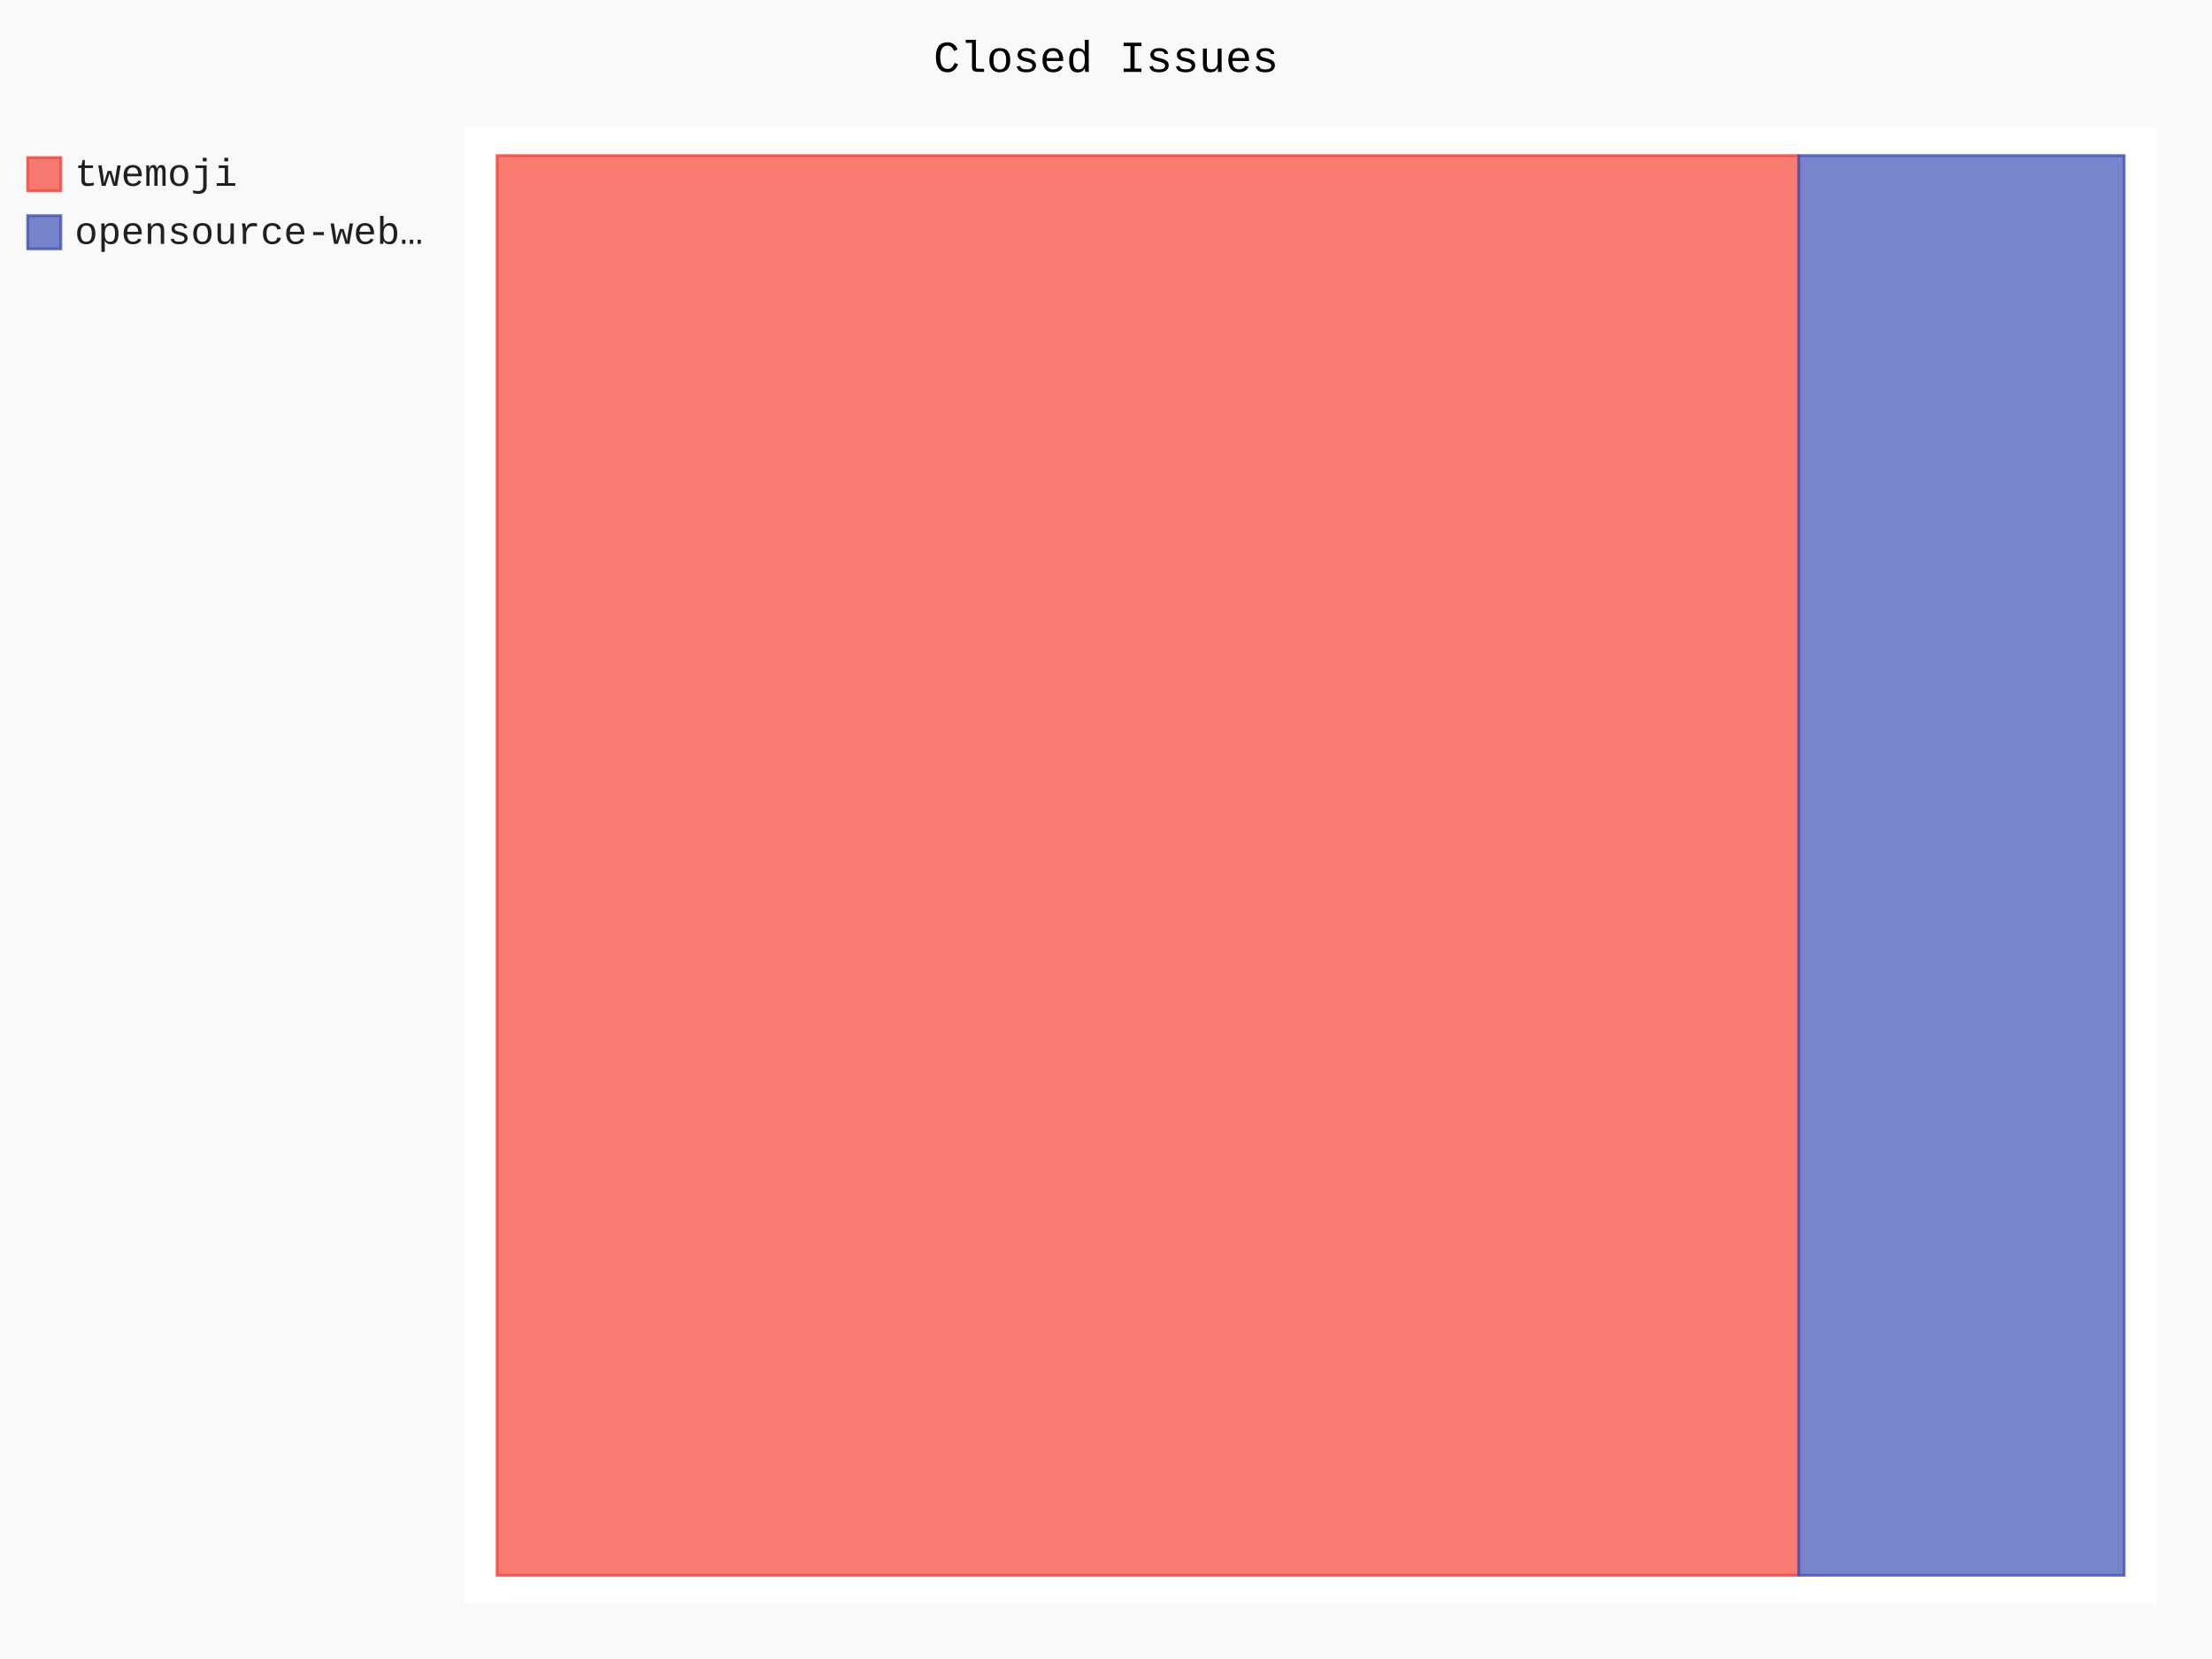
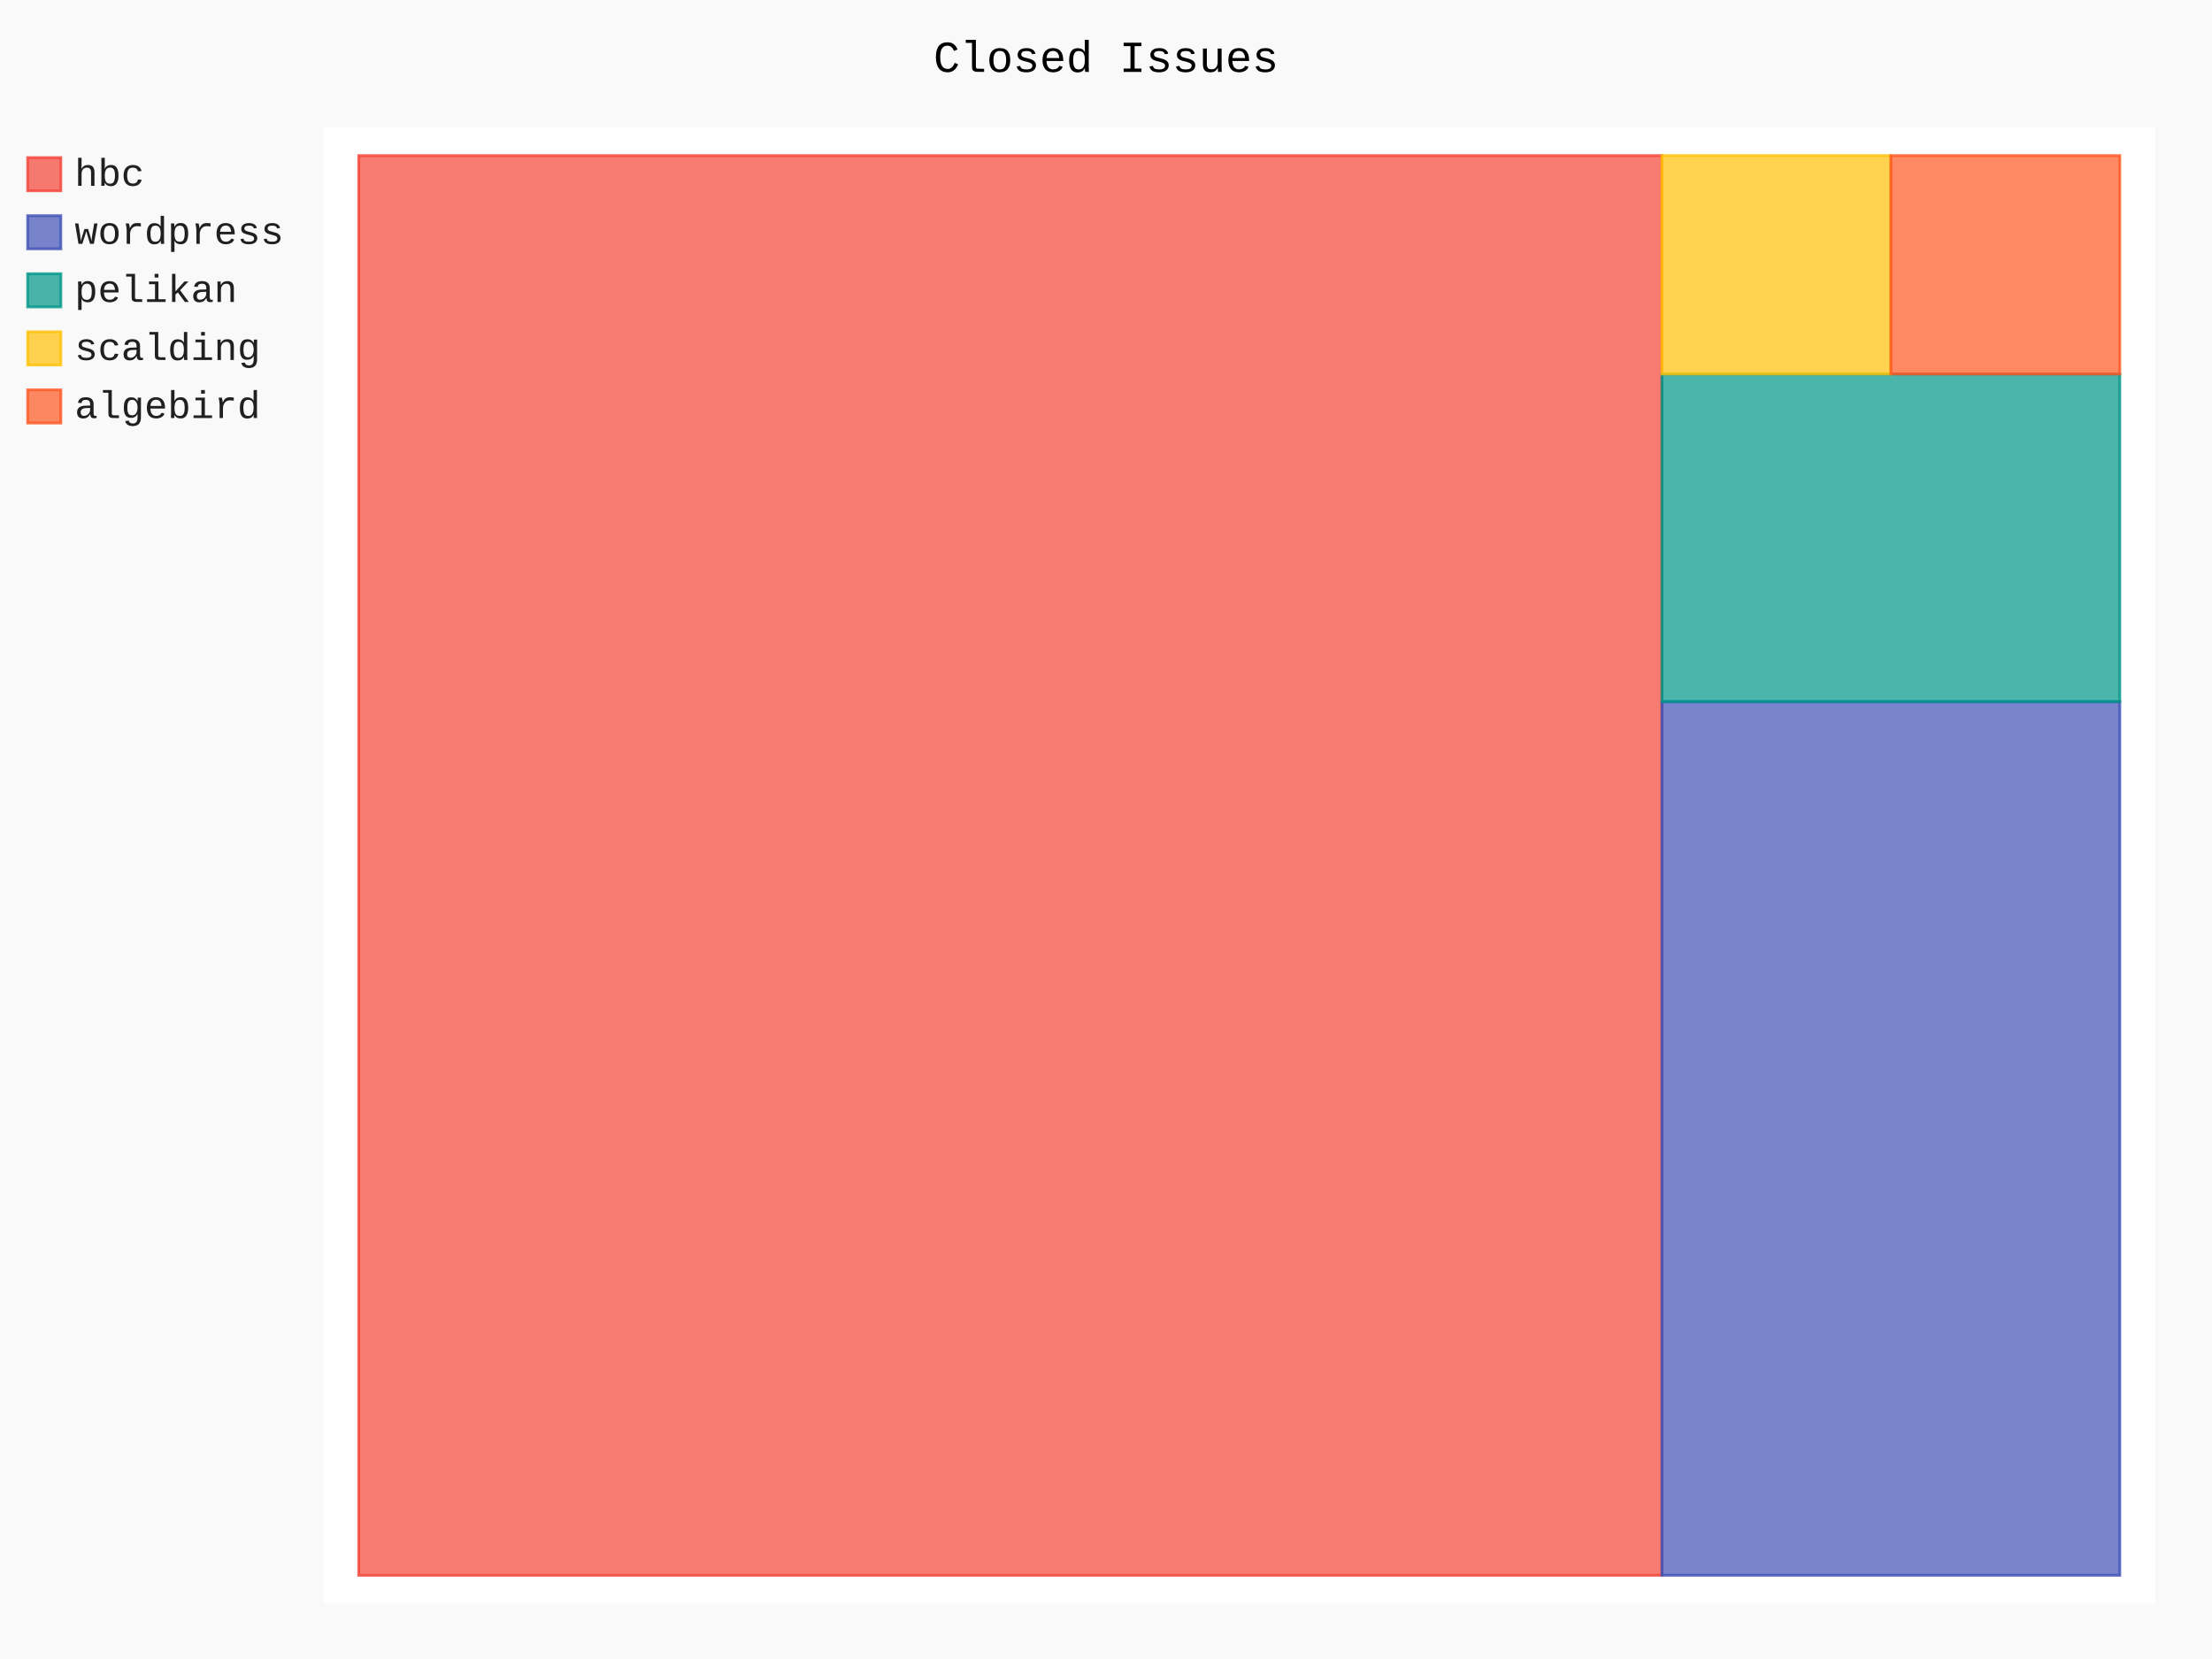
- <svg xmlns="http://www.w3.org/2000/svg" id="chart-7c36f3b0-e605-4b63-a996-35ebe2469450" class="pygal-chart" viewBox="0 0 800 600">
+ <svg xmlns="http://www.w3.org/2000/svg" id="chart-6dc796cf-ae19-4c48-b159-f2b9da76de5e" class="pygal-chart" viewBox="0 0 800 600">
  <defs>
-     <style type="text/css">#chart-7c36f3b0-e605-4b63-a996-35ebe2469450{-webkit-user-select:none;-webkit-font-smoothing:antialiased;font-family:Consolas,"Liberation Mono",Menlo,Courier,monospace}#chart-7c36f3b0-e605-4b63-a996-35ebe2469450 .title{font-family:Consolas,"Liberation Mono",Menlo,Courier,monospace;font-size:16px}#chart-7c36f3b0-e605-4b63-a996-35ebe2469450 .legends .legend text{font-family:Consolas,"Liberation Mono",Menlo,Courier,monospace;font-size:14px}#chart-7c36f3b0-e605-4b63-a996-35ebe2469450 .axis text{font-family:Consolas,"Liberation Mono",Menlo,Courier,monospace;font-size:10px}#chart-7c36f3b0-e605-4b63-a996-35ebe2469450 .axis text.major{font-family:Consolas,"Liberation Mono",Menlo,Courier,monospace;font-size:10px}#chart-7c36f3b0-e605-4b63-a996-35ebe2469450 .text-overlay text.value{font-family:Consolas,"Liberation Mono",Menlo,Courier,monospace;font-size:16px}#chart-7c36f3b0-e605-4b63-a996-35ebe2469450 .text-overlay text.label{font-family:Consolas,"Liberation Mono",Menlo,Courier,monospace;font-size:10px}#chart-7c36f3b0-e605-4b63-a996-35ebe2469450 .tooltip{font-family:Consolas,"Liberation Mono",Menlo,Courier,monospace;font-size:14px}#chart-7c36f3b0-e605-4b63-a996-35ebe2469450 text.no_data{font-family:Consolas,"Liberation Mono",Menlo,Courier,monospace;font-size:64px}
- #chart-7c36f3b0-e605-4b63-a996-35ebe2469450{background-color:rgba(249,249,249,1)}#chart-7c36f3b0-e605-4b63-a996-35ebe2469450 path,#chart-7c36f3b0-e605-4b63-a996-35ebe2469450 line,#chart-7c36f3b0-e605-4b63-a996-35ebe2469450 rect,#chart-7c36f3b0-e605-4b63-a996-35ebe2469450 circle{-webkit-transition:150ms;-moz-transition:150ms;transition:150ms}#chart-7c36f3b0-e605-4b63-a996-35ebe2469450 .graph &gt; .background{fill:rgba(249,249,249,1)}#chart-7c36f3b0-e605-4b63-a996-35ebe2469450 .plot &gt; .background{fill:rgba(255,255,255,1)}#chart-7c36f3b0-e605-4b63-a996-35ebe2469450 .graph{fill:rgba(0,0,0,.87)}#chart-7c36f3b0-e605-4b63-a996-35ebe2469450 text.no_data{fill:rgba(0,0,0,1)}#chart-7c36f3b0-e605-4b63-a996-35ebe2469450 .title{fill:rgba(0,0,0,1)}#chart-7c36f3b0-e605-4b63-a996-35ebe2469450 .legends .legend text{fill:rgba(0,0,0,.87)}#chart-7c36f3b0-e605-4b63-a996-35ebe2469450 .legends .legend:hover text{fill:rgba(0,0,0,1)}#chart-7c36f3b0-e605-4b63-a996-35ebe2469450 .axis .line{stroke:rgba(0,0,0,1)}#chart-7c36f3b0-e605-4b63-a996-35ebe2469450 .axis .guide.line{stroke:rgba(0,0,0,.54)}#chart-7c36f3b0-e605-4b63-a996-35ebe2469450 .axis .major.line{stroke:rgba(0,0,0,.87)}#chart-7c36f3b0-e605-4b63-a996-35ebe2469450 .axis text.major{fill:rgba(0,0,0,1)}#chart-7c36f3b0-e605-4b63-a996-35ebe2469450 .axis.y .guides:hover .guide.line,#chart-7c36f3b0-e605-4b63-a996-35ebe2469450 .line-graph .axis.x .guides:hover .guide.line,#chart-7c36f3b0-e605-4b63-a996-35ebe2469450 .stackedline-graph .axis.x .guides:hover .guide.line,#chart-7c36f3b0-e605-4b63-a996-35ebe2469450 .xy-graph .axis.x .guides:hover .guide.line{stroke:rgba(0,0,0,1)}#chart-7c36f3b0-e605-4b63-a996-35ebe2469450 .axis .guides:hover text{fill:rgba(0,0,0,1)}#chart-7c36f3b0-e605-4b63-a996-35ebe2469450 .reactive{fill-opacity:.7;stroke-opacity:.8;stroke-width:1}#chart-7c36f3b0-e605-4b63-a996-35ebe2469450 .ci{stroke:rgba(0,0,0,.87)}#chart-7c36f3b0-e605-4b63-a996-35ebe2469450 .reactive.active,#chart-7c36f3b0-e605-4b63-a996-35ebe2469450 .active .reactive{fill-opacity:.8;stroke-opacity:.9;stroke-width:4}#chart-7c36f3b0-e605-4b63-a996-35ebe2469450 .ci .reactive.active{stroke-width:1.5}#chart-7c36f3b0-e605-4b63-a996-35ebe2469450 .series text{fill:rgba(0,0,0,1)}#chart-7c36f3b0-e605-4b63-a996-35ebe2469450 .tooltip rect{fill:rgba(255,255,255,1);stroke:rgba(0,0,0,1);-webkit-transition:opacity 150ms;-moz-transition:opacity 150ms;transition:opacity 150ms}#chart-7c36f3b0-e605-4b63-a996-35ebe2469450 .tooltip .label{fill:rgba(0,0,0,.87)}#chart-7c36f3b0-e605-4b63-a996-35ebe2469450 .tooltip .label{fill:rgba(0,0,0,.87)}#chart-7c36f3b0-e605-4b63-a996-35ebe2469450 .tooltip .legend{font-size:.8em;fill:rgba(0,0,0,.54)}#chart-7c36f3b0-e605-4b63-a996-35ebe2469450 .tooltip .x_label{font-size:.6em;fill:rgba(0,0,0,1)}#chart-7c36f3b0-e605-4b63-a996-35ebe2469450 .tooltip .xlink{font-size:.5em;text-decoration:underline}#chart-7c36f3b0-e605-4b63-a996-35ebe2469450 .tooltip .value{font-size:1.5em}#chart-7c36f3b0-e605-4b63-a996-35ebe2469450 .bound{font-size:.5em}#chart-7c36f3b0-e605-4b63-a996-35ebe2469450 .max-value{font-size:.75em;fill:rgba(0,0,0,.54)}#chart-7c36f3b0-e605-4b63-a996-35ebe2469450 .map-element{fill:rgba(255,255,255,1);stroke:rgba(0,0,0,.54) !important}#chart-7c36f3b0-e605-4b63-a996-35ebe2469450 .map-element .reactive{fill-opacity:inherit;stroke-opacity:inherit}#chart-7c36f3b0-e605-4b63-a996-35ebe2469450 .color-0,#chart-7c36f3b0-e605-4b63-a996-35ebe2469450 .color-0 a:visited{stroke:#F44336;fill:#F44336}#chart-7c36f3b0-e605-4b63-a996-35ebe2469450 .color-1,#chart-7c36f3b0-e605-4b63-a996-35ebe2469450 .color-1 a:visited{stroke:#3F51B5;fill:#3F51B5}#chart-7c36f3b0-e605-4b63-a996-35ebe2469450 .text-overlay .color-0 text{fill:black}#chart-7c36f3b0-e605-4b63-a996-35ebe2469450 .text-overlay .color-1 text{fill:black}
- #chart-7c36f3b0-e605-4b63-a996-35ebe2469450 text.no_data{text-anchor:middle}#chart-7c36f3b0-e605-4b63-a996-35ebe2469450 .guide.line{fill:none}#chart-7c36f3b0-e605-4b63-a996-35ebe2469450 .centered{text-anchor:middle}#chart-7c36f3b0-e605-4b63-a996-35ebe2469450 .title{text-anchor:middle}#chart-7c36f3b0-e605-4b63-a996-35ebe2469450 .legends .legend text{fill-opacity:1}#chart-7c36f3b0-e605-4b63-a996-35ebe2469450 .axis.x text{text-anchor:middle}#chart-7c36f3b0-e605-4b63-a996-35ebe2469450 .axis.x:not(.web) text[transform]{text-anchor:start}#chart-7c36f3b0-e605-4b63-a996-35ebe2469450 .axis.x:not(.web) text[transform].backwards{text-anchor:end}#chart-7c36f3b0-e605-4b63-a996-35ebe2469450 .axis.y text{text-anchor:end}#chart-7c36f3b0-e605-4b63-a996-35ebe2469450 .axis.y text[transform].backwards{text-anchor:start}#chart-7c36f3b0-e605-4b63-a996-35ebe2469450 .axis.y2 text{text-anchor:start}#chart-7c36f3b0-e605-4b63-a996-35ebe2469450 .axis.y2 text[transform].backwards{text-anchor:end}#chart-7c36f3b0-e605-4b63-a996-35ebe2469450 .axis .guide.line{stroke-dasharray:4,4;stroke:black}#chart-7c36f3b0-e605-4b63-a996-35ebe2469450 .axis .major.guide.line{stroke-dasharray:6,6;stroke:black}#chart-7c36f3b0-e605-4b63-a996-35ebe2469450 .horizontal .axis.y .guide.line,#chart-7c36f3b0-e605-4b63-a996-35ebe2469450 .horizontal .axis.y2 .guide.line,#chart-7c36f3b0-e605-4b63-a996-35ebe2469450 .vertical .axis.x .guide.line{opacity:0}#chart-7c36f3b0-e605-4b63-a996-35ebe2469450 .horizontal .axis.always_show .guide.line,#chart-7c36f3b0-e605-4b63-a996-35ebe2469450 .vertical .axis.always_show .guide.line{opacity:1 !important}#chart-7c36f3b0-e605-4b63-a996-35ebe2469450 .axis.y .guides:hover .guide.line,#chart-7c36f3b0-e605-4b63-a996-35ebe2469450 .axis.y2 .guides:hover .guide.line,#chart-7c36f3b0-e605-4b63-a996-35ebe2469450 .axis.x .guides:hover .guide.line{opacity:1}#chart-7c36f3b0-e605-4b63-a996-35ebe2469450 .axis .guides:hover text{opacity:1}#chart-7c36f3b0-e605-4b63-a996-35ebe2469450 .nofill{fill:none}#chart-7c36f3b0-e605-4b63-a996-35ebe2469450 .subtle-fill{fill-opacity:.2}#chart-7c36f3b0-e605-4b63-a996-35ebe2469450 .dot{stroke-width:1px;fill-opacity:1;stroke-opacity:1}#chart-7c36f3b0-e605-4b63-a996-35ebe2469450 .dot.active{stroke-width:5px}#chart-7c36f3b0-e605-4b63-a996-35ebe2469450 .dot.negative{fill:transparent}#chart-7c36f3b0-e605-4b63-a996-35ebe2469450 text,#chart-7c36f3b0-e605-4b63-a996-35ebe2469450 tspan{stroke:none !important}#chart-7c36f3b0-e605-4b63-a996-35ebe2469450 .series text.active{opacity:1}#chart-7c36f3b0-e605-4b63-a996-35ebe2469450 .tooltip rect{fill-opacity:.95;stroke-width:.5}#chart-7c36f3b0-e605-4b63-a996-35ebe2469450 .tooltip text{fill-opacity:1}#chart-7c36f3b0-e605-4b63-a996-35ebe2469450 .showable{visibility:hidden}#chart-7c36f3b0-e605-4b63-a996-35ebe2469450 .showable.shown{visibility:visible}#chart-7c36f3b0-e605-4b63-a996-35ebe2469450 .gauge-background{fill:rgba(229,229,229,1);stroke:none}#chart-7c36f3b0-e605-4b63-a996-35ebe2469450 .bg-lines{stroke:rgba(249,249,249,1);stroke-width:2px}</style>
+     <style type="text/css">#chart-6dc796cf-ae19-4c48-b159-f2b9da76de5e{-webkit-user-select:none;-webkit-font-smoothing:antialiased;font-family:Consolas,"Liberation Mono",Menlo,Courier,monospace}#chart-6dc796cf-ae19-4c48-b159-f2b9da76de5e .title{font-family:Consolas,"Liberation Mono",Menlo,Courier,monospace;font-size:16px}#chart-6dc796cf-ae19-4c48-b159-f2b9da76de5e .legends .legend text{font-family:Consolas,"Liberation Mono",Menlo,Courier,monospace;font-size:14px}#chart-6dc796cf-ae19-4c48-b159-f2b9da76de5e .axis text{font-family:Consolas,"Liberation Mono",Menlo,Courier,monospace;font-size:10px}#chart-6dc796cf-ae19-4c48-b159-f2b9da76de5e .axis text.major{font-family:Consolas,"Liberation Mono",Menlo,Courier,monospace;font-size:10px}#chart-6dc796cf-ae19-4c48-b159-f2b9da76de5e .text-overlay text.value{font-family:Consolas,"Liberation Mono",Menlo,Courier,monospace;font-size:16px}#chart-6dc796cf-ae19-4c48-b159-f2b9da76de5e .text-overlay text.label{font-family:Consolas,"Liberation Mono",Menlo,Courier,monospace;font-size:10px}#chart-6dc796cf-ae19-4c48-b159-f2b9da76de5e .tooltip{font-family:Consolas,"Liberation Mono",Menlo,Courier,monospace;font-size:14px}#chart-6dc796cf-ae19-4c48-b159-f2b9da76de5e text.no_data{font-family:Consolas,"Liberation Mono",Menlo,Courier,monospace;font-size:64px}
+ #chart-6dc796cf-ae19-4c48-b159-f2b9da76de5e{background-color:rgba(249,249,249,1)}#chart-6dc796cf-ae19-4c48-b159-f2b9da76de5e path,#chart-6dc796cf-ae19-4c48-b159-f2b9da76de5e line,#chart-6dc796cf-ae19-4c48-b159-f2b9da76de5e rect,#chart-6dc796cf-ae19-4c48-b159-f2b9da76de5e circle{-webkit-transition:150ms;-moz-transition:150ms;transition:150ms}#chart-6dc796cf-ae19-4c48-b159-f2b9da76de5e .graph &gt; .background{fill:rgba(249,249,249,1)}#chart-6dc796cf-ae19-4c48-b159-f2b9da76de5e .plot &gt; .background{fill:rgba(255,255,255,1)}#chart-6dc796cf-ae19-4c48-b159-f2b9da76de5e .graph{fill:rgba(0,0,0,.87)}#chart-6dc796cf-ae19-4c48-b159-f2b9da76de5e text.no_data{fill:rgba(0,0,0,1)}#chart-6dc796cf-ae19-4c48-b159-f2b9da76de5e .title{fill:rgba(0,0,0,1)}#chart-6dc796cf-ae19-4c48-b159-f2b9da76de5e .legends .legend text{fill:rgba(0,0,0,.87)}#chart-6dc796cf-ae19-4c48-b159-f2b9da76de5e .legends .legend:hover text{fill:rgba(0,0,0,1)}#chart-6dc796cf-ae19-4c48-b159-f2b9da76de5e .axis .line{stroke:rgba(0,0,0,1)}#chart-6dc796cf-ae19-4c48-b159-f2b9da76de5e .axis .guide.line{stroke:rgba(0,0,0,.54)}#chart-6dc796cf-ae19-4c48-b159-f2b9da76de5e .axis .major.line{stroke:rgba(0,0,0,.87)}#chart-6dc796cf-ae19-4c48-b159-f2b9da76de5e .axis text.major{fill:rgba(0,0,0,1)}#chart-6dc796cf-ae19-4c48-b159-f2b9da76de5e .axis.y .guides:hover .guide.line,#chart-6dc796cf-ae19-4c48-b159-f2b9da76de5e .line-graph .axis.x .guides:hover .guide.line,#chart-6dc796cf-ae19-4c48-b159-f2b9da76de5e .stackedline-graph .axis.x .guides:hover .guide.line,#chart-6dc796cf-ae19-4c48-b159-f2b9da76de5e .xy-graph .axis.x .guides:hover .guide.line{stroke:rgba(0,0,0,1)}#chart-6dc796cf-ae19-4c48-b159-f2b9da76de5e .axis .guides:hover text{fill:rgba(0,0,0,1)}#chart-6dc796cf-ae19-4c48-b159-f2b9da76de5e .reactive{fill-opacity:.7;stroke-opacity:.8;stroke-width:1}#chart-6dc796cf-ae19-4c48-b159-f2b9da76de5e .ci{stroke:rgba(0,0,0,.87)}#chart-6dc796cf-ae19-4c48-b159-f2b9da76de5e .reactive.active,#chart-6dc796cf-ae19-4c48-b159-f2b9da76de5e .active .reactive{fill-opacity:.8;stroke-opacity:.9;stroke-width:4}#chart-6dc796cf-ae19-4c48-b159-f2b9da76de5e .ci .reactive.active{stroke-width:1.5}#chart-6dc796cf-ae19-4c48-b159-f2b9da76de5e .series text{fill:rgba(0,0,0,1)}#chart-6dc796cf-ae19-4c48-b159-f2b9da76de5e .tooltip rect{fill:rgba(255,255,255,1);stroke:rgba(0,0,0,1);-webkit-transition:opacity 150ms;-moz-transition:opacity 150ms;transition:opacity 150ms}#chart-6dc796cf-ae19-4c48-b159-f2b9da76de5e .tooltip .label{fill:rgba(0,0,0,.87)}#chart-6dc796cf-ae19-4c48-b159-f2b9da76de5e .tooltip .label{fill:rgba(0,0,0,.87)}#chart-6dc796cf-ae19-4c48-b159-f2b9da76de5e .tooltip .legend{font-size:.8em;fill:rgba(0,0,0,.54)}#chart-6dc796cf-ae19-4c48-b159-f2b9da76de5e .tooltip .x_label{font-size:.6em;fill:rgba(0,0,0,1)}#chart-6dc796cf-ae19-4c48-b159-f2b9da76de5e .tooltip .xlink{font-size:.5em;text-decoration:underline}#chart-6dc796cf-ae19-4c48-b159-f2b9da76de5e .tooltip .value{font-size:1.5em}#chart-6dc796cf-ae19-4c48-b159-f2b9da76de5e .bound{font-size:.5em}#chart-6dc796cf-ae19-4c48-b159-f2b9da76de5e .max-value{font-size:.75em;fill:rgba(0,0,0,.54)}#chart-6dc796cf-ae19-4c48-b159-f2b9da76de5e .map-element{fill:rgba(255,255,255,1);stroke:rgba(0,0,0,.54) !important}#chart-6dc796cf-ae19-4c48-b159-f2b9da76de5e .map-element .reactive{fill-opacity:inherit;stroke-opacity:inherit}#chart-6dc796cf-ae19-4c48-b159-f2b9da76de5e .color-0,#chart-6dc796cf-ae19-4c48-b159-f2b9da76de5e .color-0 a:visited{stroke:#F44336;fill:#F44336}#chart-6dc796cf-ae19-4c48-b159-f2b9da76de5e .color-1,#chart-6dc796cf-ae19-4c48-b159-f2b9da76de5e .color-1 a:visited{stroke:#3F51B5;fill:#3F51B5}#chart-6dc796cf-ae19-4c48-b159-f2b9da76de5e .color-2,#chart-6dc796cf-ae19-4c48-b159-f2b9da76de5e .color-2 a:visited{stroke:#009688;fill:#009688}#chart-6dc796cf-ae19-4c48-b159-f2b9da76de5e .color-3,#chart-6dc796cf-ae19-4c48-b159-f2b9da76de5e .color-3 a:visited{stroke:#FFC107;fill:#FFC107}#chart-6dc796cf-ae19-4c48-b159-f2b9da76de5e .color-4,#chart-6dc796cf-ae19-4c48-b159-f2b9da76de5e .color-4 a:visited{stroke:#FF5722;fill:#FF5722}#chart-6dc796cf-ae19-4c48-b159-f2b9da76de5e .text-overlay .color-0 text{fill:black}#chart-6dc796cf-ae19-4c48-b159-f2b9da76de5e .text-overlay .color-1 text{fill:black}#chart-6dc796cf-ae19-4c48-b159-f2b9da76de5e .text-overlay .color-2 text{fill:black}#chart-6dc796cf-ae19-4c48-b159-f2b9da76de5e .text-overlay .color-3 text{fill:black}#chart-6dc796cf-ae19-4c48-b159-f2b9da76de5e .text-overlay .color-4 text{fill:black}
+ #chart-6dc796cf-ae19-4c48-b159-f2b9da76de5e text.no_data{text-anchor:middle}#chart-6dc796cf-ae19-4c48-b159-f2b9da76de5e .guide.line{fill:none}#chart-6dc796cf-ae19-4c48-b159-f2b9da76de5e .centered{text-anchor:middle}#chart-6dc796cf-ae19-4c48-b159-f2b9da76de5e .title{text-anchor:middle}#chart-6dc796cf-ae19-4c48-b159-f2b9da76de5e .legends .legend text{fill-opacity:1}#chart-6dc796cf-ae19-4c48-b159-f2b9da76de5e .axis.x text{text-anchor:middle}#chart-6dc796cf-ae19-4c48-b159-f2b9da76de5e .axis.x:not(.web) text[transform]{text-anchor:start}#chart-6dc796cf-ae19-4c48-b159-f2b9da76de5e .axis.x:not(.web) text[transform].backwards{text-anchor:end}#chart-6dc796cf-ae19-4c48-b159-f2b9da76de5e .axis.y text{text-anchor:end}#chart-6dc796cf-ae19-4c48-b159-f2b9da76de5e .axis.y text[transform].backwards{text-anchor:start}#chart-6dc796cf-ae19-4c48-b159-f2b9da76de5e .axis.y2 text{text-anchor:start}#chart-6dc796cf-ae19-4c48-b159-f2b9da76de5e .axis.y2 text[transform].backwards{text-anchor:end}#chart-6dc796cf-ae19-4c48-b159-f2b9da76de5e .axis .guide.line{stroke-dasharray:4,4;stroke:black}#chart-6dc796cf-ae19-4c48-b159-f2b9da76de5e .axis .major.guide.line{stroke-dasharray:6,6;stroke:black}#chart-6dc796cf-ae19-4c48-b159-f2b9da76de5e .horizontal .axis.y .guide.line,#chart-6dc796cf-ae19-4c48-b159-f2b9da76de5e .horizontal .axis.y2 .guide.line,#chart-6dc796cf-ae19-4c48-b159-f2b9da76de5e .vertical .axis.x .guide.line{opacity:0}#chart-6dc796cf-ae19-4c48-b159-f2b9da76de5e .horizontal .axis.always_show .guide.line,#chart-6dc796cf-ae19-4c48-b159-f2b9da76de5e .vertical .axis.always_show .guide.line{opacity:1 !important}#chart-6dc796cf-ae19-4c48-b159-f2b9da76de5e .axis.y .guides:hover .guide.line,#chart-6dc796cf-ae19-4c48-b159-f2b9da76de5e .axis.y2 .guides:hover .guide.line,#chart-6dc796cf-ae19-4c48-b159-f2b9da76de5e .axis.x .guides:hover .guide.line{opacity:1}#chart-6dc796cf-ae19-4c48-b159-f2b9da76de5e .axis .guides:hover text{opacity:1}#chart-6dc796cf-ae19-4c48-b159-f2b9da76de5e .nofill{fill:none}#chart-6dc796cf-ae19-4c48-b159-f2b9da76de5e .subtle-fill{fill-opacity:.2}#chart-6dc796cf-ae19-4c48-b159-f2b9da76de5e .dot{stroke-width:1px;fill-opacity:1;stroke-opacity:1}#chart-6dc796cf-ae19-4c48-b159-f2b9da76de5e .dot.active{stroke-width:5px}#chart-6dc796cf-ae19-4c48-b159-f2b9da76de5e .dot.negative{fill:transparent}#chart-6dc796cf-ae19-4c48-b159-f2b9da76de5e text,#chart-6dc796cf-ae19-4c48-b159-f2b9da76de5e tspan{stroke:none !important}#chart-6dc796cf-ae19-4c48-b159-f2b9da76de5e .series text.active{opacity:1}#chart-6dc796cf-ae19-4c48-b159-f2b9da76de5e .tooltip rect{fill-opacity:.95;stroke-width:.5}#chart-6dc796cf-ae19-4c48-b159-f2b9da76de5e .tooltip text{fill-opacity:1}#chart-6dc796cf-ae19-4c48-b159-f2b9da76de5e .showable{visibility:hidden}#chart-6dc796cf-ae19-4c48-b159-f2b9da76de5e .showable.shown{visibility:visible}#chart-6dc796cf-ae19-4c48-b159-f2b9da76de5e .gauge-background{fill:rgba(229,229,229,1);stroke:none}#chart-6dc796cf-ae19-4c48-b159-f2b9da76de5e .bg-lines{stroke:rgba(249,249,249,1);stroke-width:2px}</style>
  </defs>
  <g class="graph treemap-graph vertical">
    <rect x="0" y="0" width="800" height="600" class="background" />
-     <g transform="translate(168, 46)" class="plot">
-       <rect x="0" y="0" width="612.0" height="534" class="background" />
+     <g transform="translate(117, 46)" class="plot">
+       <rect x="0" y="0" width="662.4" height="534" class="background" />
      <g class="series serie-0 color-0">
        <g class="rects">
          <g class="rect">
-             <rect x="11.769" y="10.269" width="470.769" height="513.462" class="rect reactive tooltip-trigger" />
+             <rect x="12.738" y="10.269" width="471.323" height="513.462" class="rect reactive tooltip-trigger" />
          </g>
        </g>
      </g>
      <g class="series serie-1 color-1">
        <g class="rects">
          <g class="rect">
-             <rect x="482.538" y="10.269" width="117.692" height="513.462" class="rect reactive tooltip-trigger" />
+             <rect x="484.062" y="207.754" width="165.6" height="315.976" class="rect reactive tooltip-trigger" />
+           </g>
+         </g>
+       </g>
+       <g class="series serie-2 color-2">
+         <g class="rects">
+           <g class="rect">
+             <rect x="484.062" y="89.263" width="165.6" height="118.491" class="rect reactive tooltip-trigger" />
+           </g>
+         </g>
+       </g>
+       <g class="series serie-3 color-3">
+         <g class="rects">
+           <g class="rect">
+             <rect x="484.062" y="10.269" width="82.8" height="78.994" class="rect reactive tooltip-trigger" />
+           </g>
+         </g>
+       </g>
+       <g class="series serie-4 color-4">
+         <g class="rects">
+           <g class="rect">
+             <rect x="566.862" y="10.269" width="82.8" height="78.994" class="rect reactive tooltip-trigger" />
          </g>
        </g>
      </g>
    </g>
    <g class="titles">
      <text x="400.0" y="26" class="title plot_title">Closed Issues</text>
    </g>
-     <g transform="translate(168, 46)" class="plot overlay">
+     <g transform="translate(117, 46)" class="plot overlay">
      <g class="series serie-0 color-0" />
      <g class="series serie-1 color-1" />
+       <g class="series serie-2 color-2" />
+       <g class="series serie-3 color-3" />
+       <g class="series serie-4 color-4" />
    </g>
-     <g transform="translate(168, 46)" class="plot text-overlay">
+     <g transform="translate(117, 46)" class="plot text-overlay">
      <g class="series serie-0 color-0" />
      <g class="series serie-1 color-1" />
+       <g class="series serie-2 color-2" />
+       <g class="series serie-3 color-3" />
+       <g class="series serie-4 color-4" />
    </g>
-     <g transform="translate(168, 46)" class="plot tooltip-overlay">
+     <g transform="translate(117, 46)" class="plot tooltip-overlay">
      <g transform="translate(0 0)" style="opacity: 0" class="tooltip">
        <rect rx="0" ry="0" width="0" height="0" class="tooltip-box" />
        <g class="text" />
      </g>
    </g>
    <g transform="translate(10, 56)" class="legends">
      <g id="activate-serie-0" class="legend reactive activate-serie">
        <rect x="0.0" y="1.0" width="12" height="12" class="color-0 reactive" />
-         <text x="17.0" y="11.2">twemoji</text>
+         <text x="17.0" y="11.2">hbc</text>
      </g>
      <g id="activate-serie-1" class="legend reactive activate-serie">
        <rect x="0.0" y="22.0" width="12" height="12" class="color-1 reactive" />
-         <text x="17.0" y="32.2">opensource-web…</text>
+         <text x="17.0" y="32.2">wordpress</text>
+       </g>
+       <g id="activate-serie-2" class="legend reactive activate-serie">
+         <rect x="0.0" y="43.0" width="12" height="12" class="color-2 reactive" />
+         <text x="17.0" y="53.2">pelikan</text>
+       </g>
+       <g id="activate-serie-3" class="legend reactive activate-serie">
+         <rect x="0.0" y="64.0" width="12" height="12" class="color-3 reactive" />
+         <text x="17.0" y="74.2">scalding</text>
+       </g>
+       <g id="activate-serie-4" class="legend reactive activate-serie">
+         <rect x="0.0" y="85.0" width="12" height="12" class="color-4 reactive" />
+         <text x="17.0" y="95.2">algebird</text>
      </g>
    </g>
    <g transform="translate(790, 56)" class="legends" />
  </g>
</svg>
